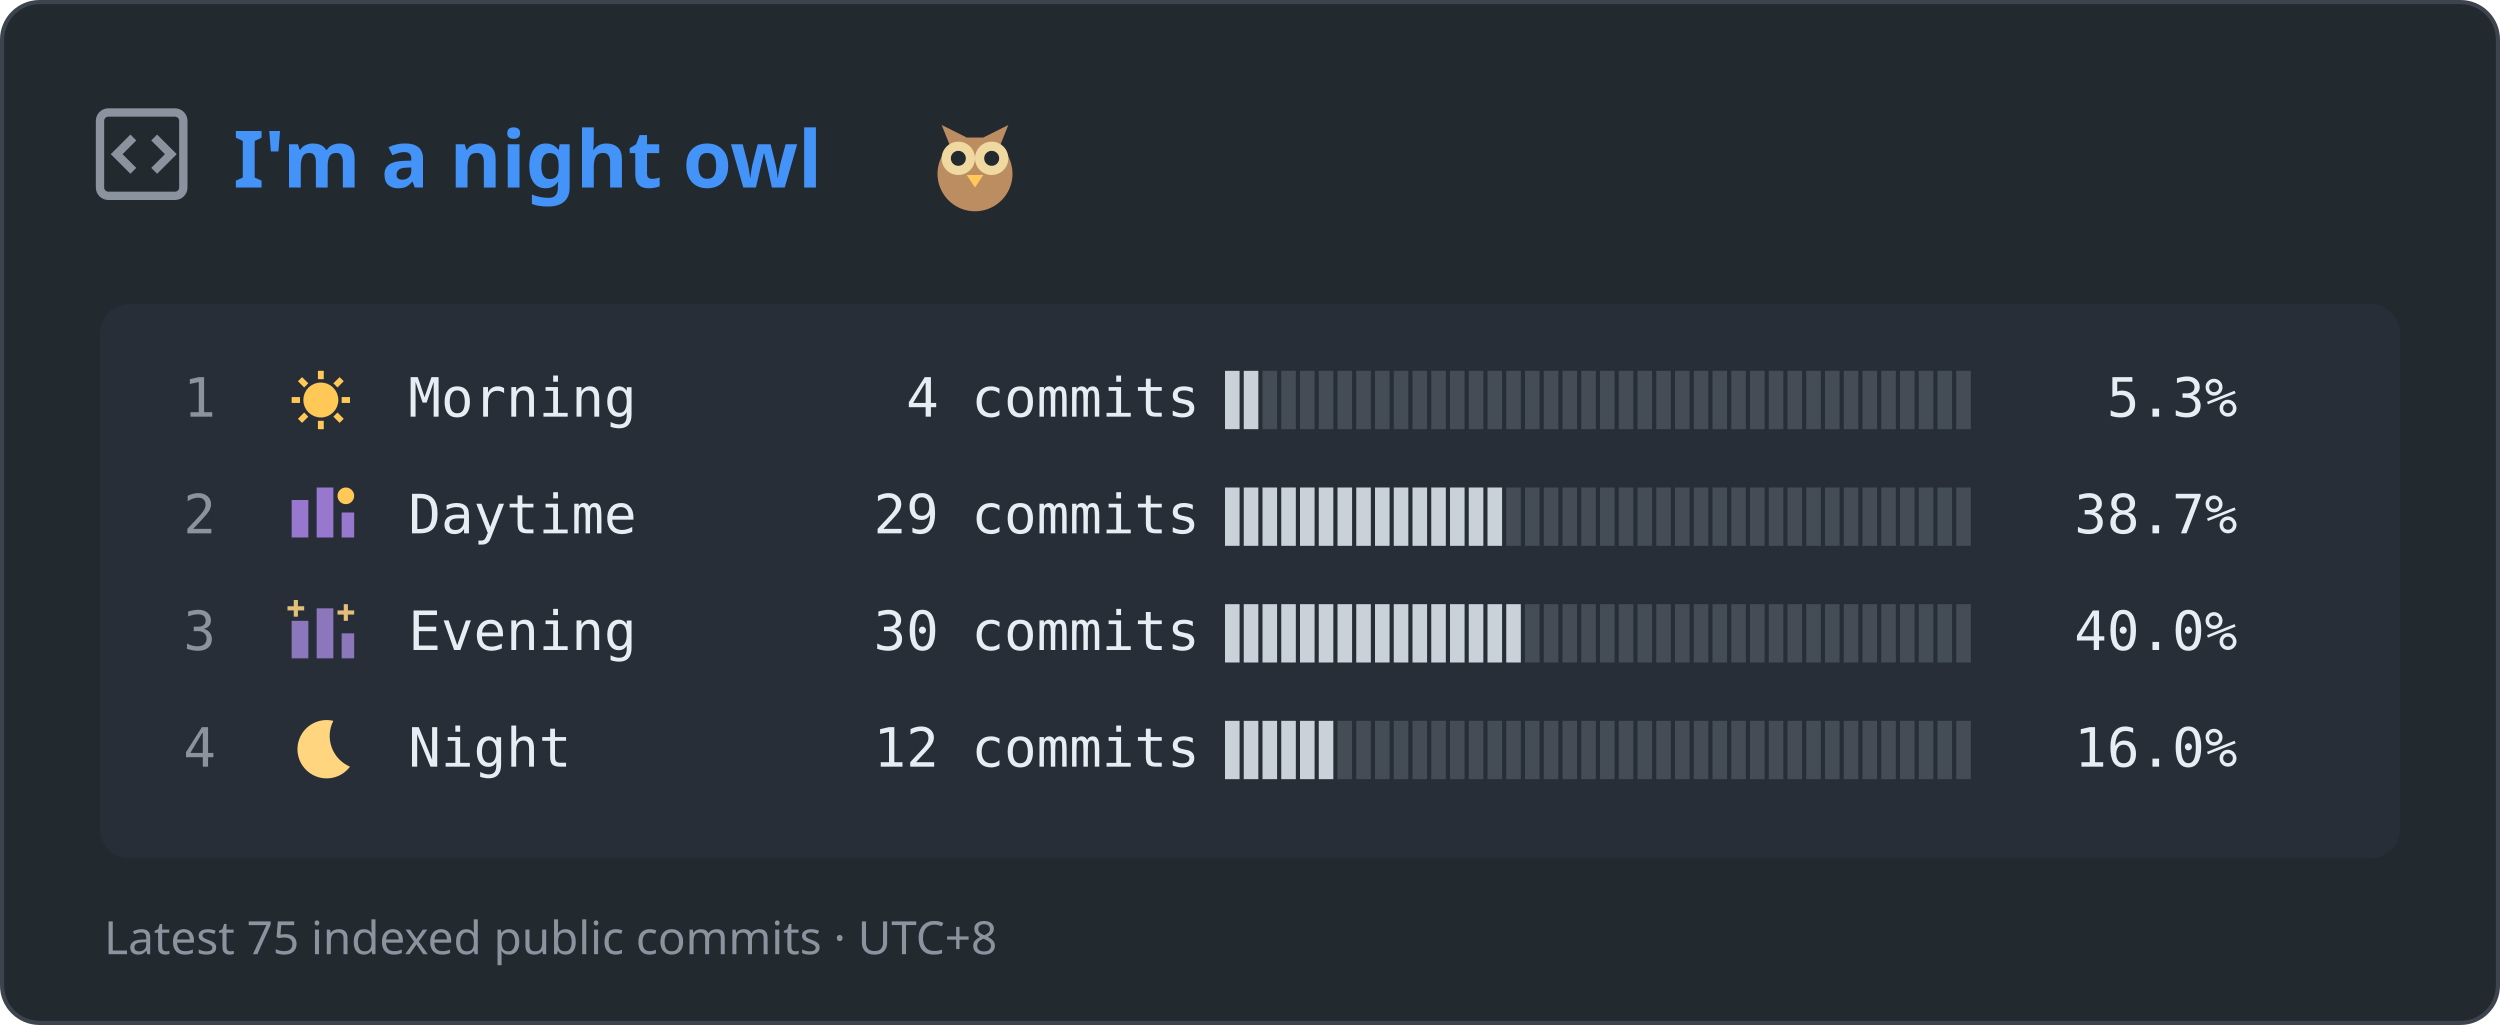
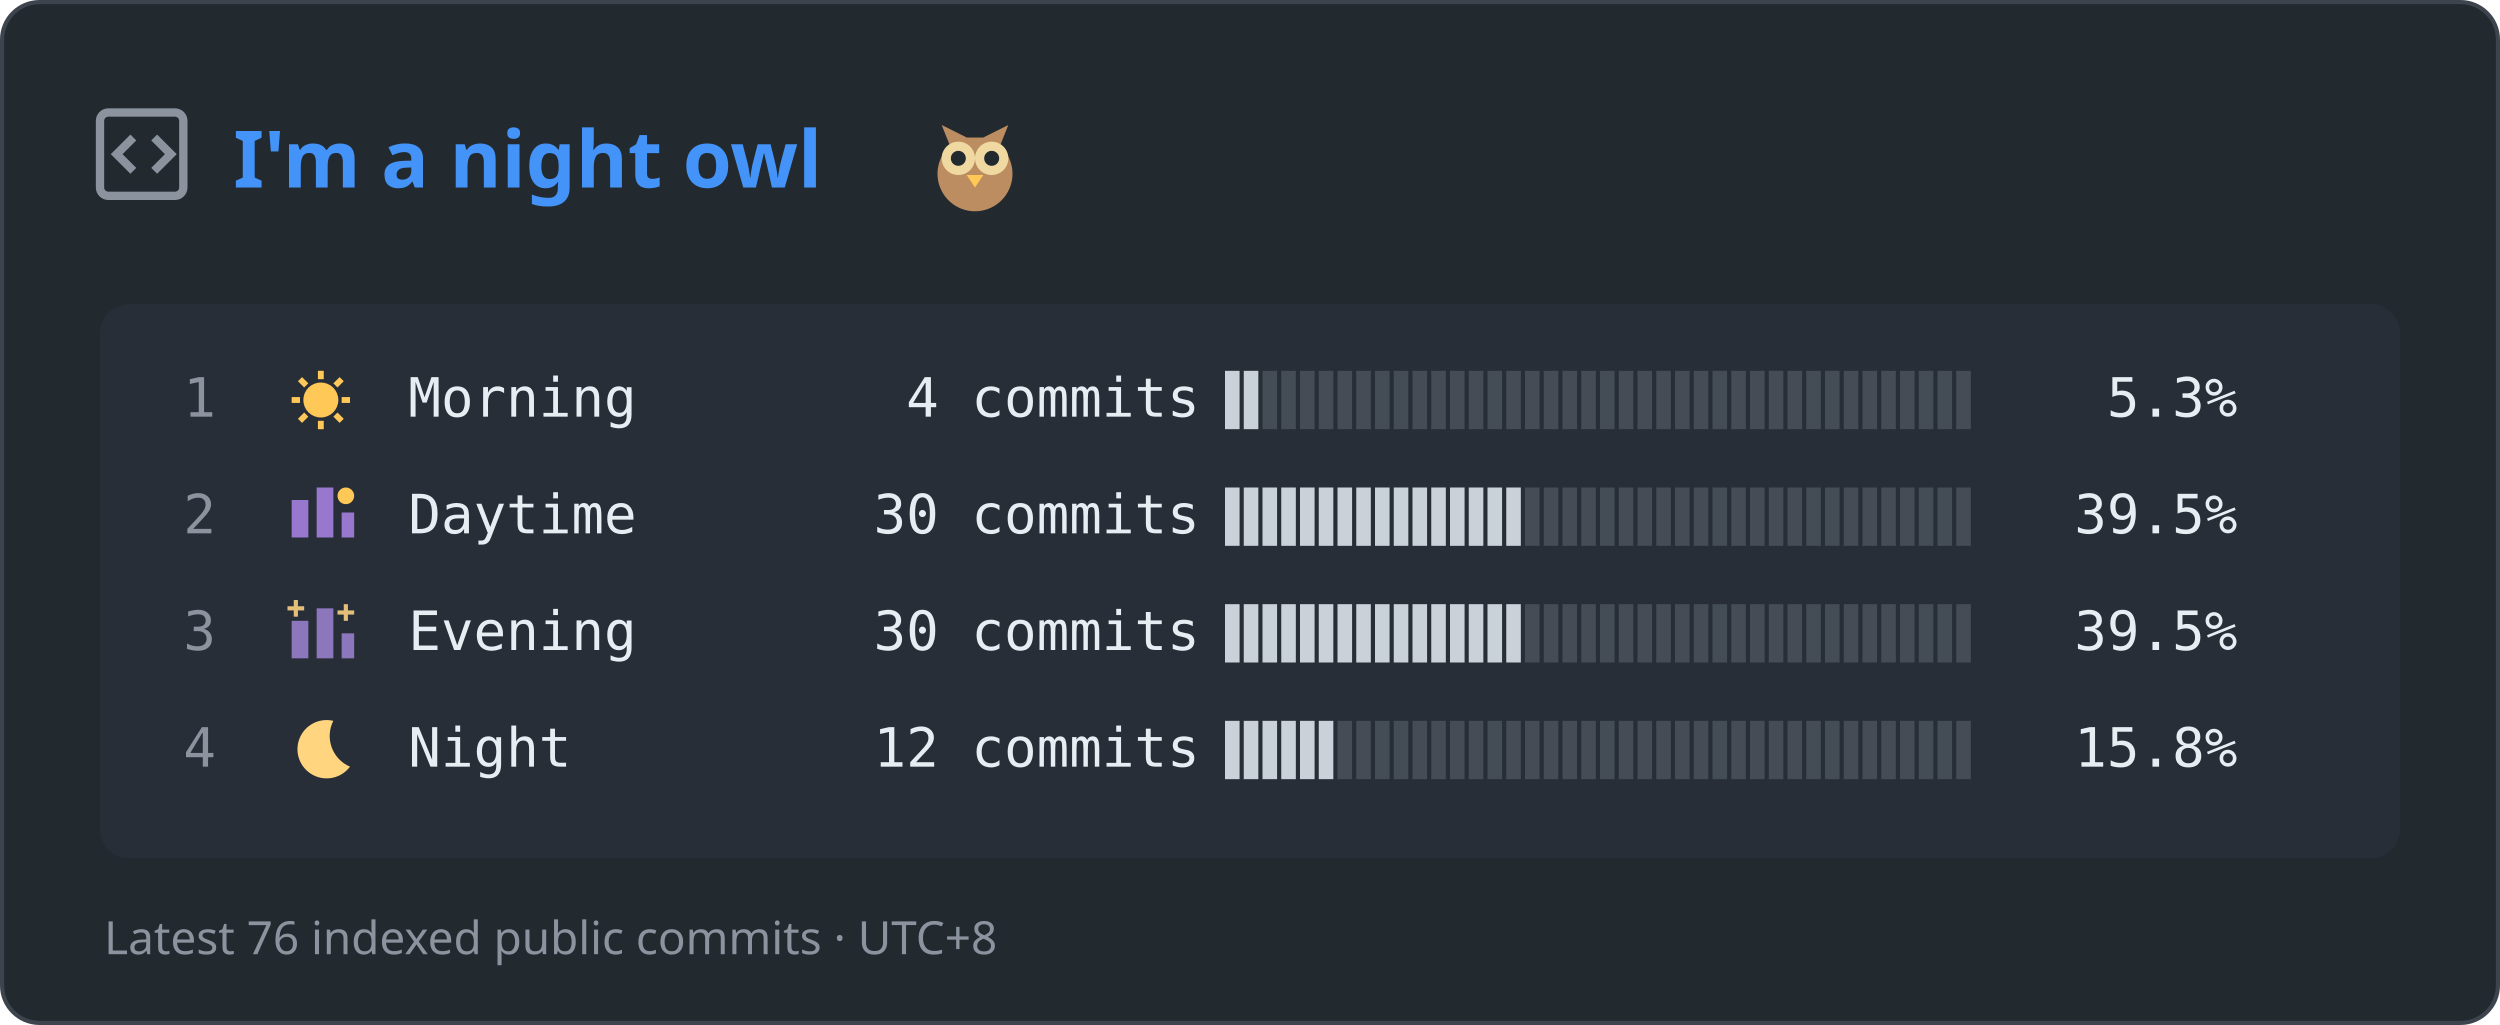
<svg xmlns="http://www.w3.org/2000/svg" width="600" height="246" viewBox="0 0 600 246" role="img" aria-labelledby="title desc">
  <rect x="0.5" y="0.5" width="599" height="245" rx="9" fill="#22292f" stroke="#3d444d" />
  <rect x="24" y="73" width="552" height="133" rx="7" fill="#272e37" />
  <g fill="none" stroke="#8b949e" stroke-width="2">
    <rect x="24" y="27" width="20" height="20" rx="2" />
    <path d="m32 33-4 4 4 4m5-8 4 4-4 4" />
  </g>
  <text x="56" y="45" fill="#4493f8" font-family="Segoe UI, sans-serif" font-size="19" font-weight="600">I'm a night owl</text>
  <g transform="translate(234,38)">
    <path d="M-8-8-6-3A9 9 0 1 0 6-3L8-8 2-5H-2Z" fill="#bc8d60" />
    <circle cx="-4" cy="0" r="4" fill="#f0d9a0" />
    <circle cx="4" cy="0" r="4" fill="#f0d9a0" />
    <circle cx="-4" cy="0" r="1.8" fill="#22292f" />
    <circle cx="4" cy="0" r="1.8" fill="#22292f" />
    <path d="m-2 4 2 3 2-3" fill="#ffc857" />
  </g>
  <g fill="#e6edf3" font-family="Consolas, DejaVu Sans Mono, monospace" font-size="13" xml:space="preserve">
    <text x="44" y="100" fill="#8b949e">1</text>
    <g transform="translate(77,96)">
      <g stroke="#ffc857" stroke-width="1.4">
        <circle r="3.5" fill="#ffc857" />
        <path d="M0-7V-5M0 5V7M-7 0H-5M5 0H7M-5-5-3.5-3.5M3.5 3.5 5 5M-5 5-3.5 3.5M3.5-3.5 5-5" />
      </g>
    </g>
    <text x="98" y="100">Morning</text>
    <text x="194" y="100">   4 commits</text>
    <rect x="294.0" y="89" width="3.5" height="14" fill="#c9d1d9" />
    <rect x="298.5" y="89" width="3.5" height="14" fill="#c9d1d9" />
    <rect x="303.0" y="89" width="3.5" height="14" fill="#444c56" />
    <rect x="307.5" y="89" width="3.5" height="14" fill="#444c56" />
    <rect x="312.0" y="89" width="3.5" height="14" fill="#444c56" />
    <rect x="316.5" y="89" width="3.5" height="14" fill="#444c56" />
    <rect x="321.0" y="89" width="3.5" height="14" fill="#444c56" />
    <rect x="325.5" y="89" width="3.5" height="14" fill="#444c56" />
    <rect x="330.0" y="89" width="3.5" height="14" fill="#444c56" />
    <rect x="334.5" y="89" width="3.5" height="14" fill="#444c56" />
    <rect x="339.0" y="89" width="3.5" height="14" fill="#444c56" />
    <rect x="343.5" y="89" width="3.5" height="14" fill="#444c56" />
    <rect x="348.0" y="89" width="3.5" height="14" fill="#444c56" />
    <rect x="352.5" y="89" width="3.5" height="14" fill="#444c56" />
    <rect x="357.0" y="89" width="3.5" height="14" fill="#444c56" />
    <rect x="361.5" y="89" width="3.5" height="14" fill="#444c56" />
    <rect x="366.0" y="89" width="3.5" height="14" fill="#444c56" />
    <rect x="370.5" y="89" width="3.5" height="14" fill="#444c56" />
    <rect x="375.0" y="89" width="3.5" height="14" fill="#444c56" />
    <rect x="379.5" y="89" width="3.5" height="14" fill="#444c56" />
    <rect x="384.0" y="89" width="3.5" height="14" fill="#444c56" />
    <rect x="388.5" y="89" width="3.5" height="14" fill="#444c56" />
    <rect x="393.0" y="89" width="3.5" height="14" fill="#444c56" />
    <rect x="397.5" y="89" width="3.5" height="14" fill="#444c56" />
    <rect x="402.0" y="89" width="3.5" height="14" fill="#444c56" />
    <rect x="406.5" y="89" width="3.5" height="14" fill="#444c56" />
    <rect x="411.0" y="89" width="3.5" height="14" fill="#444c56" />
    <rect x="415.5" y="89" width="3.5" height="14" fill="#444c56" />
    <rect x="420.0" y="89" width="3.5" height="14" fill="#444c56" />
    <rect x="424.5" y="89" width="3.5" height="14" fill="#444c56" />
    <rect x="429.0" y="89" width="3.5" height="14" fill="#444c56" />
    <rect x="433.5" y="89" width="3.5" height="14" fill="#444c56" />
    <rect x="438.0" y="89" width="3.5" height="14" fill="#444c56" />
    <rect x="442.5" y="89" width="3.5" height="14" fill="#444c56" />
    <rect x="447.0" y="89" width="3.5" height="14" fill="#444c56" />
    <rect x="451.5" y="89" width="3.5" height="14" fill="#444c56" />
    <rect x="456.0" y="89" width="3.5" height="14" fill="#444c56" />
    <rect x="460.5" y="89" width="3.5" height="14" fill="#444c56" />
    <rect x="465.0" y="89" width="3.5" height="14" fill="#444c56" />
    <rect x="469.5" y="89" width="3.5" height="14" fill="#444c56" />
    <text x="490" y="100">  5.3%</text>
    <text x="44" y="128" fill="#8b949e">2</text>
    <g transform="translate(77,124)">
      <path d="M-7 5V-4H-3V5M-1 5V-7H3V5M5 5V-1H8V5" fill="#9878cf" />
      <circle cx="6" cy="-5" r="2" fill="#ffc857" />
    </g>
    <text x="98" y="128">Daytime</text>
-     <text x="194" y="128">  29 commits</text>
+     <text x="194" y="128">  30 commits</text>
    <rect x="294.0" y="117" width="3.5" height="14" fill="#c9d1d9" />
    <rect x="298.5" y="117" width="3.5" height="14" fill="#c9d1d9" />
    <rect x="303.0" y="117" width="3.5" height="14" fill="#c9d1d9" />
    <rect x="307.5" y="117" width="3.5" height="14" fill="#c9d1d9" />
    <rect x="312.0" y="117" width="3.5" height="14" fill="#c9d1d9" />
    <rect x="316.5" y="117" width="3.5" height="14" fill="#c9d1d9" />
    <rect x="321.0" y="117" width="3.5" height="14" fill="#c9d1d9" />
    <rect x="325.5" y="117" width="3.5" height="14" fill="#c9d1d9" />
    <rect x="330.0" y="117" width="3.5" height="14" fill="#c9d1d9" />
    <rect x="334.5" y="117" width="3.5" height="14" fill="#c9d1d9" />
    <rect x="339.0" y="117" width="3.5" height="14" fill="#c9d1d9" />
    <rect x="343.5" y="117" width="3.5" height="14" fill="#c9d1d9" />
    <rect x="348.0" y="117" width="3.5" height="14" fill="#c9d1d9" />
    <rect x="352.5" y="117" width="3.5" height="14" fill="#c9d1d9" />
    <rect x="357.0" y="117" width="3.5" height="14" fill="#c9d1d9" />
-     <rect x="361.5" y="117" width="3.5" height="14" fill="#444c56" />
+     <rect x="361.5" y="117" width="3.5" height="14" fill="#c9d1d9" />
    <rect x="366.0" y="117" width="3.5" height="14" fill="#444c56" />
    <rect x="370.5" y="117" width="3.5" height="14" fill="#444c56" />
    <rect x="375.0" y="117" width="3.5" height="14" fill="#444c56" />
    <rect x="379.5" y="117" width="3.5" height="14" fill="#444c56" />
    <rect x="384.0" y="117" width="3.5" height="14" fill="#444c56" />
    <rect x="388.5" y="117" width="3.5" height="14" fill="#444c56" />
    <rect x="393.0" y="117" width="3.5" height="14" fill="#444c56" />
    <rect x="397.5" y="117" width="3.5" height="14" fill="#444c56" />
    <rect x="402.0" y="117" width="3.5" height="14" fill="#444c56" />
    <rect x="406.5" y="117" width="3.5" height="14" fill="#444c56" />
    <rect x="411.0" y="117" width="3.5" height="14" fill="#444c56" />
    <rect x="415.5" y="117" width="3.5" height="14" fill="#444c56" />
    <rect x="420.0" y="117" width="3.5" height="14" fill="#444c56" />
    <rect x="424.5" y="117" width="3.5" height="14" fill="#444c56" />
    <rect x="429.0" y="117" width="3.5" height="14" fill="#444c56" />
    <rect x="433.5" y="117" width="3.5" height="14" fill="#444c56" />
    <rect x="438.0" y="117" width="3.5" height="14" fill="#444c56" />
    <rect x="442.5" y="117" width="3.5" height="14" fill="#444c56" />
    <rect x="447.0" y="117" width="3.5" height="14" fill="#444c56" />
    <rect x="451.5" y="117" width="3.5" height="14" fill="#444c56" />
    <rect x="456.0" y="117" width="3.5" height="14" fill="#444c56" />
    <rect x="460.5" y="117" width="3.5" height="14" fill="#444c56" />
    <rect x="465.0" y="117" width="3.5" height="14" fill="#444c56" />
    <rect x="469.5" y="117" width="3.5" height="14" fill="#444c56" />
-     <text x="490" y="128"> 38.7%</text>
+     <text x="490" y="128"> 39.5%</text>
    <text x="44" y="156" fill="#8b949e">3</text>
    <g transform="translate(77,152)">
      <path d="M-7 6V-3H-3V6M-1 6V-6H3V6M5 6V0H8V6" fill="#8c77bd" />
      <path d="M-6-8V-4M-8-6H-4M6-7V-3M4-5H8" stroke="#e4bf7a" />
    </g>
    <text x="98" y="156">Evening</text>
    <text x="194" y="156">  30 commits</text>
    <rect x="294.0" y="145" width="3.5" height="14" fill="#c9d1d9" />
    <rect x="298.5" y="145" width="3.5" height="14" fill="#c9d1d9" />
    <rect x="303.0" y="145" width="3.5" height="14" fill="#c9d1d9" />
    <rect x="307.5" y="145" width="3.5" height="14" fill="#c9d1d9" />
    <rect x="312.0" y="145" width="3.5" height="14" fill="#c9d1d9" />
    <rect x="316.5" y="145" width="3.5" height="14" fill="#c9d1d9" />
    <rect x="321.0" y="145" width="3.5" height="14" fill="#c9d1d9" />
    <rect x="325.5" y="145" width="3.5" height="14" fill="#c9d1d9" />
    <rect x="330.0" y="145" width="3.5" height="14" fill="#c9d1d9" />
    <rect x="334.5" y="145" width="3.5" height="14" fill="#c9d1d9" />
    <rect x="339.0" y="145" width="3.5" height="14" fill="#c9d1d9" />
    <rect x="343.5" y="145" width="3.5" height="14" fill="#c9d1d9" />
    <rect x="348.0" y="145" width="3.5" height="14" fill="#c9d1d9" />
    <rect x="352.5" y="145" width="3.5" height="14" fill="#c9d1d9" />
    <rect x="357.0" y="145" width="3.5" height="14" fill="#c9d1d9" />
    <rect x="361.5" y="145" width="3.5" height="14" fill="#c9d1d9" />
    <rect x="366.0" y="145" width="3.5" height="14" fill="#444c56" />
    <rect x="370.5" y="145" width="3.5" height="14" fill="#444c56" />
    <rect x="375.0" y="145" width="3.5" height="14" fill="#444c56" />
    <rect x="379.5" y="145" width="3.5" height="14" fill="#444c56" />
    <rect x="384.0" y="145" width="3.5" height="14" fill="#444c56" />
    <rect x="388.5" y="145" width="3.5" height="14" fill="#444c56" />
    <rect x="393.0" y="145" width="3.5" height="14" fill="#444c56" />
    <rect x="397.5" y="145" width="3.5" height="14" fill="#444c56" />
    <rect x="402.0" y="145" width="3.5" height="14" fill="#444c56" />
    <rect x="406.5" y="145" width="3.5" height="14" fill="#444c56" />
    <rect x="411.0" y="145" width="3.5" height="14" fill="#444c56" />
    <rect x="415.5" y="145" width="3.5" height="14" fill="#444c56" />
    <rect x="420.0" y="145" width="3.5" height="14" fill="#444c56" />
    <rect x="424.5" y="145" width="3.5" height="14" fill="#444c56" />
    <rect x="429.0" y="145" width="3.5" height="14" fill="#444c56" />
    <rect x="433.5" y="145" width="3.5" height="14" fill="#444c56" />
    <rect x="438.0" y="145" width="3.5" height="14" fill="#444c56" />
    <rect x="442.5" y="145" width="3.5" height="14" fill="#444c56" />
    <rect x="447.0" y="145" width="3.5" height="14" fill="#444c56" />
    <rect x="451.5" y="145" width="3.5" height="14" fill="#444c56" />
    <rect x="456.0" y="145" width="3.5" height="14" fill="#444c56" />
    <rect x="460.5" y="145" width="3.5" height="14" fill="#444c56" />
    <rect x="465.0" y="145" width="3.5" height="14" fill="#444c56" />
    <rect x="469.5" y="145" width="3.5" height="14" fill="#444c56" />
-     <text x="490" y="156"> 40.0%</text>
+     <text x="490" y="156"> 39.5%</text>
    <text x="44" y="184" fill="#8b949e">4</text>
    <g transform="translate(77,180)">
      <path d="M3-7A7 7 0 1 0 7 4A8 8 0 0 1 3-7" fill="#ffd580" />
    </g>
    <text x="98" y="184">Night</text>
    <text x="194" y="184">  12 commits</text>
    <rect x="294.0" y="173" width="3.5" height="14" fill="#c9d1d9" />
    <rect x="298.5" y="173" width="3.5" height="14" fill="#c9d1d9" />
    <rect x="303.0" y="173" width="3.5" height="14" fill="#c9d1d9" />
    <rect x="307.5" y="173" width="3.5" height="14" fill="#c9d1d9" />
    <rect x="312.0" y="173" width="3.5" height="14" fill="#c9d1d9" />
    <rect x="316.5" y="173" width="3.5" height="14" fill="#c9d1d9" />
    <rect x="321.0" y="173" width="3.5" height="14" fill="#444c56" />
    <rect x="325.5" y="173" width="3.5" height="14" fill="#444c56" />
    <rect x="330.0" y="173" width="3.5" height="14" fill="#444c56" />
    <rect x="334.5" y="173" width="3.5" height="14" fill="#444c56" />
    <rect x="339.0" y="173" width="3.5" height="14" fill="#444c56" />
    <rect x="343.5" y="173" width="3.5" height="14" fill="#444c56" />
    <rect x="348.0" y="173" width="3.5" height="14" fill="#444c56" />
    <rect x="352.5" y="173" width="3.5" height="14" fill="#444c56" />
    <rect x="357.0" y="173" width="3.5" height="14" fill="#444c56" />
    <rect x="361.5" y="173" width="3.5" height="14" fill="#444c56" />
    <rect x="366.0" y="173" width="3.5" height="14" fill="#444c56" />
    <rect x="370.5" y="173" width="3.5" height="14" fill="#444c56" />
    <rect x="375.0" y="173" width="3.5" height="14" fill="#444c56" />
    <rect x="379.5" y="173" width="3.5" height="14" fill="#444c56" />
    <rect x="384.0" y="173" width="3.5" height="14" fill="#444c56" />
    <rect x="388.5" y="173" width="3.5" height="14" fill="#444c56" />
    <rect x="393.0" y="173" width="3.5" height="14" fill="#444c56" />
    <rect x="397.5" y="173" width="3.5" height="14" fill="#444c56" />
    <rect x="402.0" y="173" width="3.5" height="14" fill="#444c56" />
    <rect x="406.5" y="173" width="3.5" height="14" fill="#444c56" />
    <rect x="411.0" y="173" width="3.5" height="14" fill="#444c56" />
    <rect x="415.5" y="173" width="3.5" height="14" fill="#444c56" />
    <rect x="420.0" y="173" width="3.5" height="14" fill="#444c56" />
    <rect x="424.5" y="173" width="3.5" height="14" fill="#444c56" />
    <rect x="429.0" y="173" width="3.5" height="14" fill="#444c56" />
    <rect x="433.5" y="173" width="3.5" height="14" fill="#444c56" />
    <rect x="438.0" y="173" width="3.5" height="14" fill="#444c56" />
    <rect x="442.5" y="173" width="3.5" height="14" fill="#444c56" />
    <rect x="447.0" y="173" width="3.5" height="14" fill="#444c56" />
    <rect x="451.5" y="173" width="3.5" height="14" fill="#444c56" />
    <rect x="456.0" y="173" width="3.5" height="14" fill="#444c56" />
    <rect x="460.5" y="173" width="3.5" height="14" fill="#444c56" />
    <rect x="465.0" y="173" width="3.5" height="14" fill="#444c56" />
    <rect x="469.5" y="173" width="3.5" height="14" fill="#444c56" />
-     <text x="490" y="184"> 16.0%</text>
+     <text x="490" y="184"> 15.8%</text>
  </g>
-   <text x="25" y="229" fill="#8b949e" font-family="Segoe UI, sans-serif" font-size="11">Latest 75 indexed public commits · UTC+8</text>
+   <text x="25" y="229" fill="#8b949e" font-family="Segoe UI, sans-serif" font-size="11">Latest 76 indexed public commits · UTC+8</text>
</svg>
